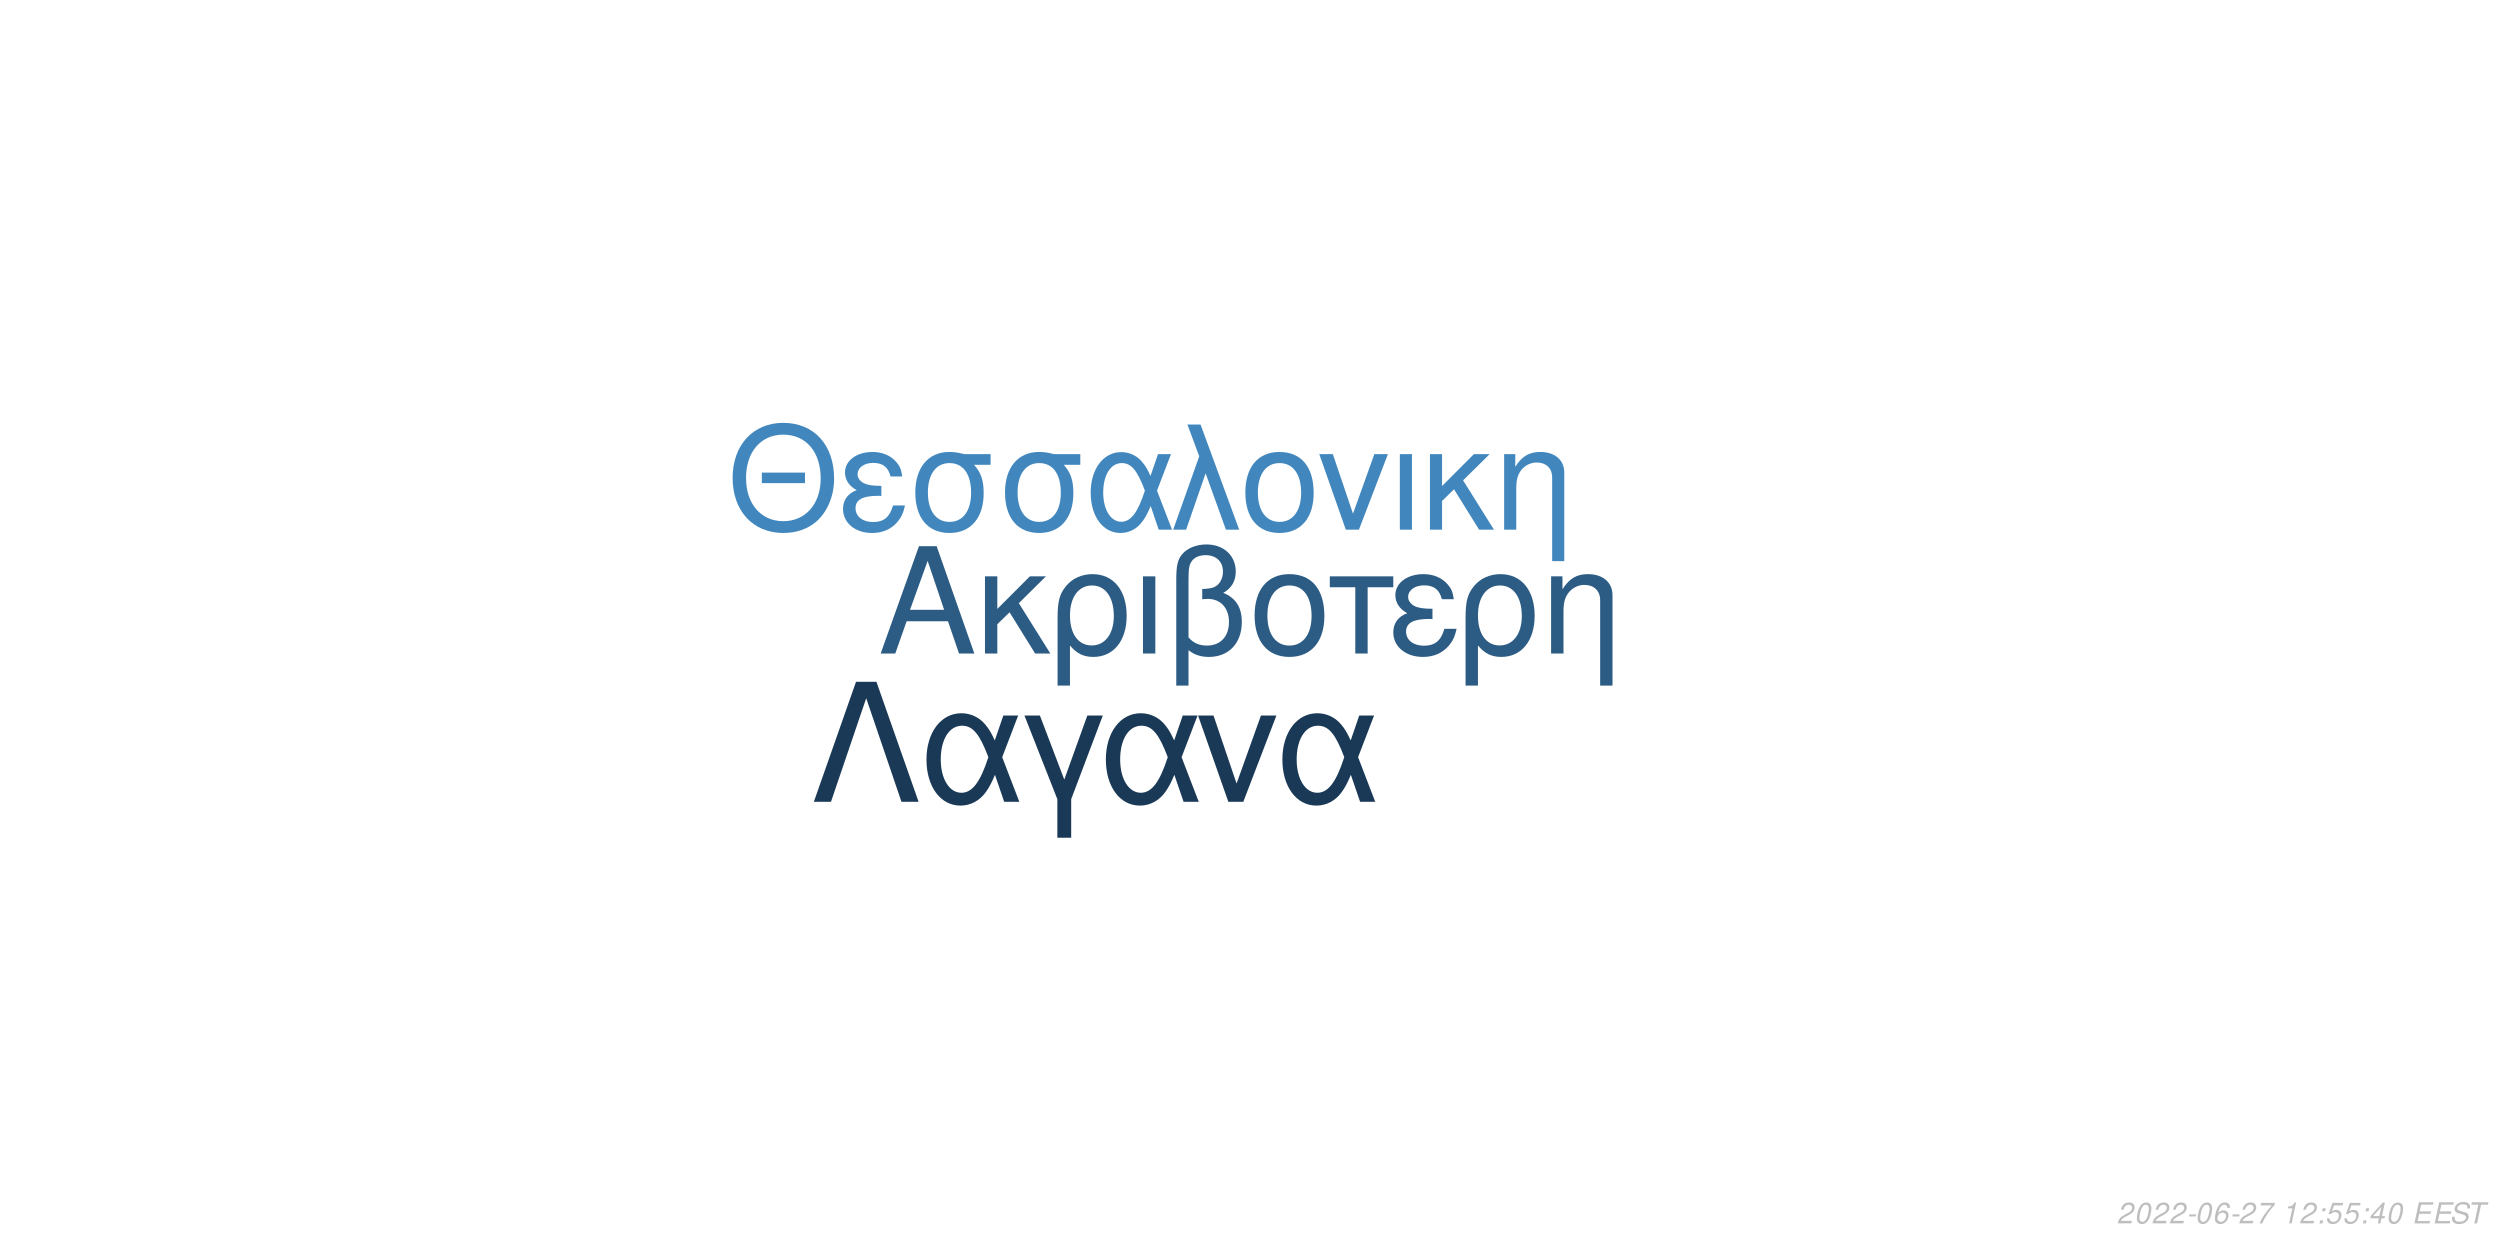
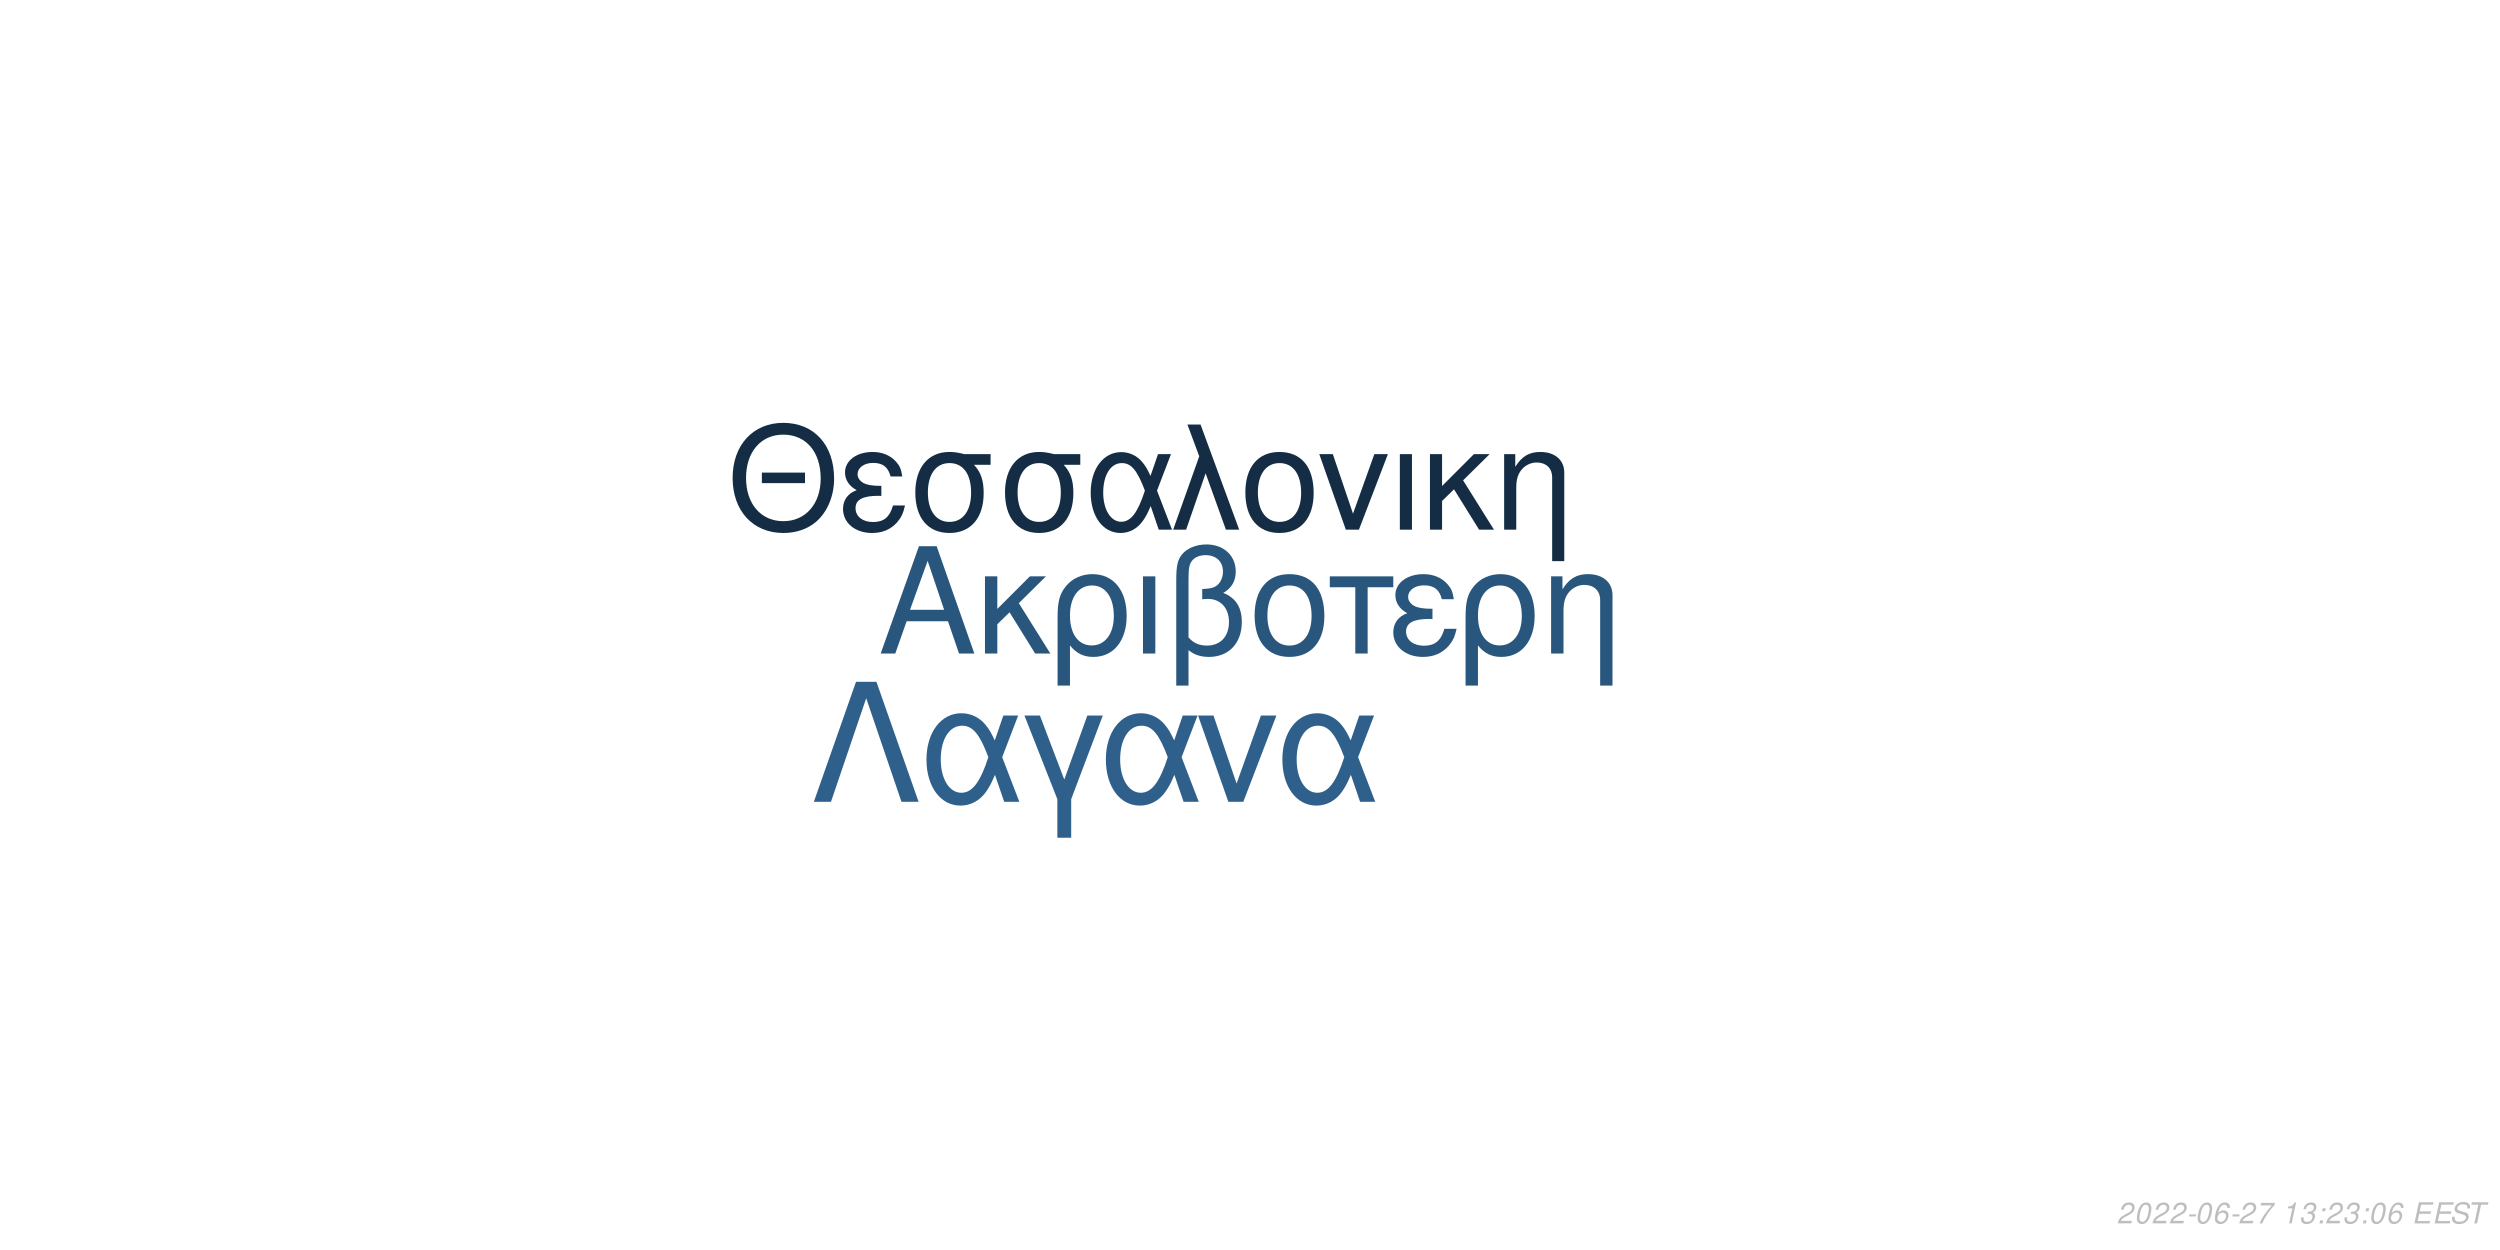
<svg xmlns="http://www.w3.org/2000/svg" xmlns:xlink="http://www.w3.org/1999/xlink" width="864pt" height="432pt" viewBox="0 0 864 432" version="1.1">
  <defs>
    <g>
      <symbol overflow="visible" id="glyph0-0">
        <path style="stroke:none;" d="" />
      </symbol>
      <symbol overflow="visible" id="glyph0-1">
        <path style="stroke:none;" d="M 24.125 -11.141 L 27.938 0 L 33.234 0 L 20.203 -37.094 L 14.094 -37.094 L 0.859 0 L 5.906 0 L 9.828 -11.141 Z M 22.797 -15.109 L 11 -15.109 L 17.094 -32.016 Z M 22.797 -15.109 " />
      </symbol>
      <symbol overflow="visible" id="glyph0-2">
        <path style="stroke:none;" d="M 7.172 -15.422 L 7.172 -26.672 L 2.906 -26.672 L 2.906 0 L 7.172 0 L 7.172 -10.125 L 11.406 -14.25 L 20.25 0 L 25.5 0 L 14.609 -17.406 L 23.969 -26.672 L 18.422 -26.672 Z M 7.172 -15.422 " />
      </symbol>
      <symbol overflow="visible" id="glyph0-3">
        <path style="stroke:none;" d="M 3 11.094 L 7.281 11.094 L 7.281 -2.797 C 9.516 -0.047 11.953 1.172 15.375 1.172 C 22.344 1.172 26.875 -4.422 26.875 -13.031 C 26.875 -21.891 22.297 -27.438 15.062 -27.438 C 11.297 -27.438 7.984 -25.906 5.797 -23.156 C 3.672 -20.516 3 -17.969 3 -12.359 Z M 14.906 -23.516 C 19.547 -23.516 22.438 -19.438 22.438 -12.922 C 22.438 -6.812 19.391 -2.797 14.812 -2.797 C 10.172 -2.797 7.281 -6.766 7.281 -13.125 C 7.281 -19.484 10.234 -23.516 14.906 -23.516 Z M 14.906 -23.516 " />
      </symbol>
      <symbol overflow="visible" id="glyph0-4">
        <path style="stroke:none;" d="M 3.516 0 L 7.781 0 L 7.781 -26.672 L 3.516 -26.672 Z M 3.516 0 " />
      </symbol>
      <symbol overflow="visible" id="glyph0-5">
        <path style="stroke:none;" d="M 4.016 11.094 L 8.25 11.094 L 8.25 -1.172 C 10.172 0.406 12.422 1.172 15.312 1.172 C 22.188 1.172 26.672 -3.609 26.672 -10.891 C 26.672 -15.984 24.578 -19.234 20.25 -20.969 C 23.109 -22.547 24.578 -25.031 24.578 -28.344 C 24.578 -33.844 20.406 -37.703 14.453 -37.703 C 10.938 -37.703 7.734 -36.391 6 -34.25 C 4.484 -32.422 4.016 -30.328 4.016 -25.391 Z M 8.25 -25.656 C 8.25 -29.359 8.5 -30.844 9.469 -32.062 C 10.375 -33.281 12.156 -34 14.094 -34 C 17.812 -34 20.156 -31.812 20.156 -28.297 C 20.156 -25.953 18.984 -23.812 17.297 -23.047 C 16.281 -22.547 15.469 -22.438 12.984 -22.297 L 12.984 -18.781 C 13.734 -18.828 14.344 -18.875 14.969 -18.875 C 19.344 -18.875 22.234 -15.719 22.234 -10.891 C 22.234 -5.906 19.281 -2.75 14.656 -2.75 C 11.953 -2.75 9.922 -3.609 8.25 -5.594 Z M 8.25 -25.656 " />
      </symbol>
      <symbol overflow="visible" id="glyph0-6">
        <path style="stroke:none;" d="M 14.094 -27.438 C 6.562 -27.438 2.094 -22.094 2.094 -13.125 C 2.094 -4.125 6.562 1.172 14.141 1.172 C 21.672 1.172 26.203 -4.172 26.203 -12.922 C 26.203 -22.188 21.828 -27.438 14.094 -27.438 Z M 14.141 -23.516 C 18.938 -23.516 21.781 -19.594 21.781 -12.984 C 21.781 -6.672 18.828 -2.75 14.141 -2.75 C 9.422 -2.75 6.516 -6.672 6.516 -13.125 C 6.516 -19.594 9.422 -23.516 14.141 -23.516 Z M 14.141 -23.516 " />
      </symbol>
      <symbol overflow="visible" id="glyph0-7">
        <path style="stroke:none;" d="M 7.891 0 L 12.156 0 L 12.156 -22.906 L 21.016 -22.906 L 21.016 -26.672 L -0.922 -26.672 L -0.922 -22.906 L 7.891 -22.906 Z M 7.891 0 " />
      </symbol>
      <symbol overflow="visible" id="glyph0-8">
        <path style="stroke:none;" d="M 14.562 -15.469 C 11.344 -15.469 9.562 -15.781 8.297 -16.438 C 6.922 -17.203 6.156 -18.328 6.156 -19.547 C 6.156 -21.891 8.453 -23.562 11.656 -23.562 C 15.062 -23.562 16.953 -22.094 17.812 -18.781 L 21.938 -18.781 C 21.578 -21.266 21.062 -22.5 19.797 -23.922 C 17.812 -26.203 14.906 -27.438 11.453 -27.438 C 5.797 -27.438 1.734 -24.375 1.734 -20.203 C 1.734 -17.609 3.156 -15.375 5.859 -13.938 C 2.797 -12.875 1.016 -10.484 1.016 -7.328 C 1.016 -2.391 5.297 1.172 11.25 1.172 C 14.969 1.172 17.906 -0.109 20.156 -2.641 C 21.578 -4.328 22.297 -5.797 22.906 -8.547 L 18.672 -8.547 C 17.5 -4.422 15.422 -2.703 11.609 -2.703 C 7.938 -2.703 5.438 -4.688 5.438 -7.578 C 5.438 -10.578 7.938 -11.953 13.484 -11.953 C 13.641 -11.953 14.094 -11.953 14.562 -11.906 Z M 14.562 -15.469 " />
      </symbol>
      <symbol overflow="visible" id="glyph0-9">
        <path style="stroke:none;" d="M 3.562 -26.672 L 3.562 0 L 7.844 0 L 7.844 -14.703 C 7.844 -17.906 8.5 -19.891 10.031 -21.531 C 11.406 -22.953 13.188 -23.719 15.062 -23.719 C 18.375 -23.719 20.516 -21.672 20.516 -18.469 L 20.516 11.094 L 24.781 11.094 L 24.781 -20.156 C 24.781 -24.578 21.469 -27.438 16.328 -27.438 C 12.359 -27.438 9.828 -25.906 7.484 -22.188 L 7.484 -26.672 Z M 3.562 -26.672 " />
      </symbol>
      <symbol overflow="visible" id="glyph1-0">
        <path style="stroke:none;" d="" />
      </symbol>
      <symbol overflow="visible" id="glyph1-1">
        <path style="stroke:none;" d="M 26.859 -19.734 L 11.953 -19.734 L 11.953 -16.094 L 26.859 -16.094 Z M 19.328 -36.922 C 8.922 -36.922 1.844 -29.25 1.844 -17.891 C 1.844 -6.484 8.875 1.141 19.391 1.141 C 23.812 1.141 27.703 -0.203 30.641 -2.688 C 34.578 -6.031 36.922 -11.656 36.922 -17.594 C 36.922 -29.297 30 -36.922 19.328 -36.922 Z M 19.328 -32.844 C 27.203 -32.844 32.281 -26.906 32.281 -17.688 C 32.281 -8.922 27.062 -2.938 19.391 -2.938 C 11.609 -2.938 6.484 -8.922 6.484 -17.891 C 6.484 -26.859 11.609 -32.844 19.328 -32.844 Z M 19.328 -32.844 " />
      </symbol>
      <symbol overflow="visible" id="glyph1-2">
        <path style="stroke:none;" d="M 14.25 -15.141 C 11.109 -15.141 9.375 -15.453 8.125 -16.094 C 6.781 -16.844 6.031 -17.938 6.031 -19.141 C 6.031 -21.422 8.266 -23.078 11.406 -23.078 C 14.75 -23.078 16.594 -21.625 17.438 -18.391 L 21.469 -18.391 C 21.125 -20.828 20.625 -22.031 19.391 -23.422 C 17.438 -25.656 14.594 -26.859 11.219 -26.859 C 5.688 -26.859 1.688 -23.875 1.688 -19.781 C 1.688 -17.234 3.094 -15.047 5.734 -13.656 C 2.734 -12.609 1 -10.266 1 -7.172 C 1 -2.344 5.188 1.141 11.016 1.141 C 14.656 1.141 17.547 -0.094 19.734 -2.594 C 21.125 -4.234 21.828 -5.688 22.422 -8.375 L 18.281 -8.375 C 17.141 -4.328 15.094 -2.641 11.359 -2.641 C 7.766 -2.641 5.328 -4.578 5.328 -7.422 C 5.328 -10.359 7.766 -11.703 13.203 -11.703 C 13.359 -11.703 13.797 -11.703 14.25 -11.656 Z M 14.25 -15.141 " />
      </symbol>
      <symbol overflow="visible" id="glyph1-3">
        <path style="stroke:none;" d="M 29 -26.109 L 19.938 -26.109 C 17.594 -26.703 16.438 -26.859 14.703 -26.859 C 7.469 -26.859 2.984 -21.469 2.984 -12.859 C 2.984 -4.031 7.375 1.141 14.797 1.141 C 22.172 1.141 26.609 -4.078 26.609 -12.656 C 26.609 -17.047 25.656 -19.828 23.266 -22.422 L 29 -22.422 Z M 14.797 -23.016 C 19.531 -23.016 22.266 -19.234 22.266 -12.75 C 22.266 -6.531 19.438 -2.688 14.797 -2.688 C 10.172 -2.688 7.328 -6.531 7.328 -12.859 C 7.328 -19.188 10.172 -23.016 14.797 -23.016 Z M 14.797 -23.016 " />
      </symbol>
      <symbol overflow="visible" id="glyph1-4">
        <path style="stroke:none;" d="M 29.344 -26.109 L 24.859 -26.109 L 22.266 -18.578 C 21.125 -21.031 20.484 -22.125 19.328 -23.469 C 17.547 -25.609 14.906 -26.812 12.156 -26.812 C 5.984 -26.812 1.594 -20.984 1.594 -12.812 C 1.594 -4.578 5.828 1.141 11.906 1.141 C 14.953 1.141 17.734 -0.344 19.625 -3.047 C 20.672 -4.531 21.281 -5.688 22.328 -8.172 L 25.109 0 L 29.703 0 L 24.516 -13.5 Z M 20.328 -13.5 C 17.891 -5.922 15.453 -2.734 12.156 -2.734 C 8.516 -2.734 5.922 -6.922 5.922 -12.812 C 5.922 -18.938 8.516 -23.016 12.359 -23.016 C 15.594 -23.016 17.688 -20.531 20.328 -13.5 Z M 20.328 -13.5 " />
      </symbol>
      <symbol overflow="visible" id="glyph1-5">
        <path style="stroke:none;" d="M 1.094 0 L 5.578 0 L 12.312 -19.484 L 19.328 0 L 23.922 0 L 10.562 -36.328 L 6.031 -36.328 L 10.109 -25.359 Z M 1.094 0 " />
      </symbol>
      <symbol overflow="visible" id="glyph1-6">
        <path style="stroke:none;" d="M 13.797 -26.859 C 6.422 -26.859 2.047 -21.625 2.047 -12.859 C 2.047 -4.031 6.422 1.141 13.859 1.141 C 21.234 1.141 25.656 -4.078 25.656 -12.656 C 25.656 -21.719 21.375 -26.859 13.797 -26.859 Z M 13.859 -23.016 C 18.531 -23.016 21.328 -19.188 21.328 -12.703 C 21.328 -6.531 18.438 -2.688 13.859 -2.688 C 9.219 -2.688 6.375 -6.531 6.375 -12.859 C 6.375 -19.188 9.219 -23.016 13.859 -23.016 Z M 13.859 -23.016 " />
      </symbol>
      <symbol overflow="visible" id="glyph1-7">
        <path style="stroke:none;" d="M 14.297 0 L 24.312 -26.109 L 19.625 -26.109 L 12.25 -5.531 L 5.281 -26.109 L 0.594 -26.109 L 9.766 0 Z M 14.297 0 " />
      </symbol>
      <symbol overflow="visible" id="glyph1-8">
        <path style="stroke:none;" d="M 3.438 0 L 7.625 0 L 7.625 -26.109 L 3.438 -26.109 Z M 3.438 0 " />
      </symbol>
      <symbol overflow="visible" id="glyph1-9">
        <path style="stroke:none;" d="M 7.031 -15.094 L 7.031 -26.109 L 2.844 -26.109 L 2.844 0 L 7.031 0 L 7.031 -9.922 L 11.156 -13.953 L 19.828 0 L 24.969 0 L 14.297 -17.047 L 23.469 -26.109 L 18.031 -26.109 Z M 7.031 -15.094 " />
      </symbol>
      <symbol overflow="visible" id="glyph1-10">
        <path style="stroke:none;" d="M 3.484 -26.109 L 3.484 0 L 7.672 0 L 7.672 -14.406 C 7.672 -17.547 8.328 -19.484 9.812 -21.078 C 11.156 -22.469 12.906 -23.219 14.75 -23.219 C 17.984 -23.219 20.078 -21.234 20.078 -18.094 L 20.078 10.859 L 24.266 10.859 L 24.266 -19.734 C 24.266 -24.062 21.031 -26.859 16 -26.859 C 12.109 -26.859 9.609 -25.359 7.328 -21.719 L 7.328 -26.109 Z M 3.484 -26.109 " />
      </symbol>
      <symbol overflow="visible" id="glyph2-0">
        <path style="stroke:none;" d="" />
      </symbol>
      <symbol overflow="visible" id="glyph2-1">
        <path style="stroke:none;" d="M 22.531 -41.484 L 15.484 -41.484 L 0.906 0 L 6.828 0 L 19 -35.797 L 31.188 0 L 37.109 0 Z M 22.531 -41.484 " />
      </symbol>
      <symbol overflow="visible" id="glyph2-2">
        <path style="stroke:none;" d="M 33.516 -29.812 L 28.391 -29.812 L 25.438 -21.219 C 24.125 -24.016 23.391 -25.266 22.078 -26.797 C 20.031 -29.25 17.016 -30.609 13.891 -30.609 C 6.828 -30.609 1.828 -23.953 1.828 -14.625 C 1.828 -5.234 6.656 1.312 13.594 1.312 C 17.078 1.312 20.266 -0.391 22.422 -3.469 C 23.609 -5.172 24.297 -6.484 25.5 -9.328 L 28.688 0 L 33.922 0 L 28 -15.422 Z M 23.219 -15.422 C 20.422 -6.766 17.641 -3.125 13.891 -3.125 C 9.734 -3.125 6.766 -7.906 6.766 -14.625 C 6.766 -21.625 9.734 -26.297 14.109 -26.297 C 17.812 -26.297 20.203 -23.453 23.219 -15.422 Z M 23.219 -15.422 " />
      </symbol>
      <symbol overflow="visible" id="glyph2-3">
        <path style="stroke:none;" d="M 12.062 12.406 L 16.844 12.406 L 16.844 -0.906 L 27.766 -29.812 L 22.422 -29.812 L 14.453 -7.688 L 6.031 -29.812 L 0.688 -29.812 L 12.062 -0.906 Z M 12.062 12.406 " />
      </symbol>
      <symbol overflow="visible" id="glyph2-4">
        <path style="stroke:none;" d="M 16.328 0 L 27.766 -29.812 L 22.422 -29.812 L 14 -6.312 L 6.031 -29.812 L 0.688 -29.812 L 11.156 0 Z M 16.328 0 " />
      </symbol>
      <symbol overflow="visible" id="glyph3-0">
        <path style="stroke:none;" d="" />
      </symbol>
      <symbol overflow="visible" id="glyph3-1">
        <path style="stroke:none;" d="M 5.234 -0.875 L 1.469 -0.875 C 1.641 -1.375 2.203 -1.891 3.109 -2.344 L 4.234 -2.938 C 5.562 -3.625 6.219 -4.469 6.219 -5.484 C 6.219 -5.938 6.062 -6.359 5.797 -6.656 C 5.469 -7.047 4.984 -7.234 4.312 -7.234 C 2.766 -7.234 1.891 -6.453 1.484 -4.734 L 2.375 -4.734 C 2.484 -5.188 2.609 -5.484 2.797 -5.75 C 3.094 -6.203 3.609 -6.453 4.188 -6.453 C 4.891 -6.453 5.344 -6.031 5.344 -5.375 C 5.344 -4.703 4.859 -4.094 4.016 -3.656 L 2.984 -3.125 C 1.234 -2.188 0.797 -1.656 0.344 -0.016 L 5.047 -0.016 Z M 5.234 -0.875 " />
      </symbol>
      <symbol overflow="visible" id="glyph3-2">
        <path style="stroke:none;" d="M 4.203 -7.234 C 3.375 -7.234 2.688 -6.812 2.125 -5.984 C 1.484 -5.047 0.984 -3.188 0.984 -1.734 C 0.984 -1.109 1.172 -0.562 1.484 -0.266 C 1.797 0.047 2.281 0.234 2.766 0.234 C 3.625 0.234 4.281 -0.156 4.859 -1.016 C 5.516 -1.953 6 -3.797 6 -5.266 C 6 -6.5 5.328 -7.234 4.203 -7.234 Z M 4.094 -6.453 C 4.734 -6.453 5.125 -5.984 5.125 -5.156 C 5.125 -4.203 4.781 -2.625 4.406 -1.812 C 3.984 -0.938 3.516 -0.547 2.875 -0.547 C 2.25 -0.547 1.875 -1.031 1.875 -1.828 C 1.875 -2.797 2.203 -4.344 2.594 -5.203 C 2.984 -6.047 3.453 -6.453 4.094 -6.453 Z M 4.094 -6.453 " />
      </symbol>
      <symbol overflow="visible" id="glyph3-3">
        <path style="stroke:none;" d="M 3.516 -3.125 L 1.125 -3.125 L 0.969 -2.406 L 3.359 -2.406 Z M 3.516 -3.125 " />
      </symbol>
      <symbol overflow="visible" id="glyph3-4">
        <path style="stroke:none;" d="M 6.125 -5.344 L 6.141 -5.625 C 6.141 -6.609 5.453 -7.234 4.391 -7.234 C 3.438 -7.234 2.641 -6.719 2.016 -5.703 C 1.422 -4.781 0.938 -2.953 0.938 -1.688 C 0.938 -0.516 1.688 0.234 2.859 0.234 C 3.703 0.234 4.438 -0.156 5 -0.875 C 5.406 -1.422 5.672 -2.156 5.672 -2.766 C 5.672 -3.812 4.969 -4.5 3.906 -4.5 C 3.234 -4.5 2.672 -4.234 2.094 -3.625 C 2.406 -5.375 3.234 -6.453 4.25 -6.453 C 4.703 -6.453 5.062 -6.234 5.172 -5.844 C 5.203 -5.719 5.234 -5.578 5.25 -5.344 Z M 3.656 -3.734 C 4.344 -3.734 4.797 -3.281 4.797 -2.625 C 4.797 -1.469 3.984 -0.547 2.984 -0.547 C 2.297 -0.547 1.812 -1.047 1.812 -1.766 C 1.812 -2.859 2.625 -3.734 3.656 -3.734 Z M 3.656 -3.734 " />
      </symbol>
      <symbol overflow="visible" id="glyph3-5">
        <path style="stroke:none;" d="M 6.703 -7.094 L 1.953 -7.094 L 1.766 -6.219 L 5.594 -6.219 C 3.344 -3.688 2.266 -2.109 1.375 0 L 2.344 0 C 3.031 -1.906 4.828 -4.594 6.547 -6.281 Z M 6.703 -7.094 " />
      </symbol>
      <symbol overflow="visible" id="glyph3-6">
        <path style="stroke:none;" d="" />
      </symbol>
      <symbol overflow="visible" id="glyph3-7">
        <path style="stroke:none;" d="M 3.703 -5.188 L 2.594 0 L 3.469 0 L 5.016 -7.234 L 4.438 -7.234 C 3.906 -6.156 3.688 -6.016 2.234 -5.812 L 2.109 -5.188 Z M 3.703 -5.188 " />
      </symbol>
      <symbol overflow="visible" id="glyph3-8">
+         <path style="stroke:none;" d="M 2.922 -3.312 C 3.125 -3.344 3.234 -3.344 3.375 -3.344 C 4.203 -3.344 4.688 -3 4.688 -2.406 C 4.688 -1.312 3.906 -0.547 2.781 -0.547 C 2.047 -0.547 1.594 -0.938 1.594 -1.562 C 1.594 -1.719 1.609 -1.844 1.656 -2.094 L 0.766 -2.094 C 0.734 -1.797 0.719 -1.641 0.719 -1.469 C 0.719 -0.375 1.406 0.234 2.641 0.234 C 3.547 0.234 4.297 -0.078 4.812 -0.656 C 5.266 -1.156 5.562 -1.875 5.562 -2.547 C 5.562 -3.125 5.344 -3.453 4.797 -3.734 C 5.641 -4.234 6.016 -4.844 6.016 -5.734 C 6.016 -6.656 5.312 -7.234 4.203 -7.234 C 3.375 -7.234 2.672 -6.938 2.188 -6.375 C 1.891 -6.031 1.703 -5.641 1.516 -4.906 L 2.391 -4.906 C 2.5 -5.359 2.594 -5.594 2.734 -5.812 C 3.047 -6.234 3.516 -6.453 4.078 -6.453 C 4.734 -6.453 5.141 -6.125 5.141 -5.578 C 5.141 -5.188 5.016 -4.797 4.797 -4.547 C 4.516 -4.234 4 -4.062 3.266 -4.062 L 3.078 -4.062 Z M 2.922 -3.312 " />
+       </symbol>
+       <symbol overflow="visible" id="glyph3-9">
        <path style="stroke:none;" d="M 2.359 -1.031 L 1.312 -1.031 L 1.094 0 L 2.141 0 Z M 3.266 -5.234 L 2.219 -5.234 L 2 -4.203 L 3.047 -4.203 Z M 3.266 -5.234 " />
      </symbol>
-       <symbol overflow="visible" id="glyph3-9">
-         <path style="stroke:none;" d="M 6.297 -7.094 L 2.594 -7.094 L 1.234 -3.234 L 2.047 -3.234 C 2.656 -3.766 2.938 -3.906 3.531 -3.906 C 4.328 -3.906 4.797 -3.453 4.797 -2.688 C 4.797 -1.438 3.969 -0.547 2.828 -0.547 C 2.031 -0.547 1.609 -0.938 1.578 -1.734 L 0.703 -1.734 L 0.703 -1.516 C 0.703 -0.938 0.844 -0.547 1.188 -0.266 C 1.562 0.062 2.078 0.234 2.703 0.234 C 3.656 0.234 4.391 -0.156 4.984 -0.922 C 5.422 -1.5 5.672 -2.234 5.672 -2.953 C 5.672 -4 4.938 -4.672 3.812 -4.672 C 3.328 -4.672 2.906 -4.547 2.406 -4.234 L 3.109 -6.219 L 6.109 -6.219 Z M 6.297 -7.094 " />
-       </symbol>
      <symbol overflow="visible" id="glyph3-10">
-         <path style="stroke:none;" d="M 3.625 -1.75 L 3.266 0 L 4.141 0 L 4.516 -1.75 L 5.562 -1.75 L 5.734 -2.531 L 4.688 -2.531 L 5.688 -7.234 L 5.016 -7.234 L 0.844 -2.672 L 0.641 -1.75 Z M 3.797 -2.531 L 1.594 -2.531 L 4.469 -5.703 Z M 3.797 -2.531 " />
+         <path style="stroke:none;" d="M 2.547 -3.312 L 6.5 -3.312 L 6.688 -4.141 L 2.719 -4.141 L 3.219 -6.469 L 7.344 -6.469 L 7.516 -7.297 L 2.453 -7.297 L 0.906 0 L 6.125 0 L 6.297 -0.812 L 2.016 -0.812 Z M 2.547 -3.312 " />
      </symbol>
      <symbol overflow="visible" id="glyph3-11">
-         <path style="stroke:none;" d="M 2.547 -3.312 L 6.5 -3.312 L 6.688 -4.141 L 2.719 -4.141 L 3.219 -6.469 L 7.344 -6.469 L 7.516 -7.297 L 2.453 -7.297 L 0.906 0 L 6.125 0 L 6.297 -0.812 L 2.016 -0.812 Z M 2.547 -3.312 " />
+         <path style="stroke:none;" d="M 7.062 -5.156 C 7.125 -5.438 7.141 -5.562 7.141 -5.703 C 7.141 -6.156 6.938 -6.594 6.594 -6.891 C 6.188 -7.25 5.656 -7.406 4.875 -7.406 C 3.844 -7.406 3.047 -7.125 2.5 -6.562 C 2.094 -6.141 1.781 -5.438 1.781 -4.922 C 1.781 -4.297 2.219 -3.766 2.891 -3.562 L 4.594 -3.094 C 5.406 -2.859 5.734 -2.578 5.734 -2.094 C 5.734 -1.781 5.547 -1.406 5.266 -1.141 C 4.844 -0.766 4.266 -0.578 3.453 -0.578 C 2.328 -0.578 1.812 -0.984 1.812 -1.906 C 1.812 -2.047 1.812 -2.125 1.844 -2.312 L 0.984 -2.312 C 0.906 -2.062 0.891 -1.906 0.891 -1.688 C 0.891 -0.484 1.797 0.234 3.297 0.234 C 4.359 0.234 5.234 -0.062 5.812 -0.609 C 6.344 -1.078 6.688 -1.797 6.688 -2.375 C 6.688 -2.641 6.609 -2.906 6.453 -3.156 C 6.234 -3.5 5.938 -3.703 5.469 -3.828 L 3.75 -4.312 C 2.984 -4.547 2.734 -4.734 2.734 -5.188 C 2.734 -5.547 2.875 -5.844 3.188 -6.109 C 3.547 -6.438 4.031 -6.594 4.703 -6.594 C 5.266 -6.594 5.688 -6.484 5.906 -6.297 C 6.094 -6.125 6.219 -5.797 6.219 -5.516 C 6.219 -5.422 6.203 -5.344 6.188 -5.156 Z M 7.062 -5.156 " />
      </symbol>
      <symbol overflow="visible" id="glyph3-12">
-         <path style="stroke:none;" d="M 7.062 -5.156 C 7.125 -5.438 7.141 -5.562 7.141 -5.703 C 7.141 -6.156 6.938 -6.594 6.594 -6.891 C 6.188 -7.25 5.656 -7.406 4.875 -7.406 C 3.844 -7.406 3.047 -7.125 2.5 -6.562 C 2.094 -6.141 1.781 -5.438 1.781 -4.922 C 1.781 -4.297 2.219 -3.766 2.891 -3.562 L 4.594 -3.094 C 5.406 -2.859 5.734 -2.578 5.734 -2.094 C 5.734 -1.781 5.547 -1.406 5.266 -1.141 C 4.844 -0.766 4.266 -0.578 3.453 -0.578 C 2.328 -0.578 1.812 -0.984 1.812 -1.906 C 1.812 -2.047 1.812 -2.125 1.844 -2.312 L 0.984 -2.312 C 0.906 -2.062 0.891 -1.906 0.891 -1.688 C 0.891 -0.484 1.797 0.234 3.297 0.234 C 4.359 0.234 5.234 -0.062 5.812 -0.609 C 6.344 -1.078 6.688 -1.797 6.688 -2.375 C 6.688 -2.641 6.609 -2.906 6.453 -3.156 C 6.234 -3.5 5.938 -3.703 5.469 -3.828 L 3.75 -4.312 C 2.984 -4.547 2.734 -4.734 2.734 -5.188 C 2.734 -5.547 2.875 -5.844 3.188 -6.109 C 3.547 -6.438 4.031 -6.594 4.703 -6.594 C 5.266 -6.594 5.688 -6.484 5.906 -6.297 C 6.094 -6.125 6.219 -5.797 6.219 -5.516 C 6.219 -5.422 6.203 -5.344 6.188 -5.156 Z M 7.062 -5.156 " />
-       </symbol>
-       <symbol overflow="visible" id="glyph3-13">
        <path style="stroke:none;" d="M 4.938 -6.469 L 7.312 -6.469 L 7.484 -7.297 L 1.75 -7.297 L 1.578 -6.469 L 3.984 -6.469 L 2.609 0 L 3.547 0 Z M 4.938 -6.469 " />
      </symbol>
    </g>
  </defs>
  <g id="surface1">
    <rect x="0" y="0" width="864" height="432" style="fill:rgb(100%,100%,100%);fill-opacity:1;stroke:none;" />
-     <g style="fill:rgb(17.255%,36.078%,51.765%);fill-opacity:1;">
+     <g style="fill:rgb(16.078%,33.725%,49.02%);fill-opacity:1;">
      <use xlink:href="#glyph0-1" x="303.5" y="225.861" />
      <use xlink:href="#glyph0-2" x="337.5" y="225.861" />
      <use xlink:href="#glyph0-3" x="362.5" y="225.861" />
      <use xlink:href="#glyph0-4" x="391.5" y="225.861" />
      <use xlink:href="#glyph0-5" x="402.5" y="225.861" />
      <use xlink:href="#glyph0-6" x="431.5" y="225.861" />
      <use xlink:href="#glyph0-7" x="460.5" y="225.861" />
      <use xlink:href="#glyph0-8" x="480.5" y="225.861" />
      <use xlink:href="#glyph0-3" x="503.5" y="225.861" />
      <use xlink:href="#glyph0-9" x="532.5" y="225.861" />
    </g>
-     <g style="fill:rgb(25.49%,52.941%,74.51%);fill-opacity:1;">
+     <g style="fill:rgb(7.843%,17.647%,27.059%);fill-opacity:1;">
      <use xlink:href="#glyph1-1" x="251.348" y="183.058" />
      <use xlink:href="#glyph1-2" x="290.348" y="183.058" />
      <use xlink:href="#glyph1-3" x="313.348" y="183.058" />
      <use xlink:href="#glyph1-3" x="344.348" y="183.058" />
      <use xlink:href="#glyph1-4" x="375.348" y="183.058" />
      <use xlink:href="#glyph1-5" x="404.348" y="183.058" />
      <use xlink:href="#glyph1-6" x="428.348" y="183.058" />
      <use xlink:href="#glyph1-7" x="455.348" y="183.058" />
      <use xlink:href="#glyph1-8" x="480.348" y="183.058" />
      <use xlink:href="#glyph1-9" x="491.348" y="183.058" />
      <use xlink:href="#glyph1-10" x="516.348" y="183.058" />
    </g>
-     <g style="fill:rgb(10.196%,22.353%,33.725%);fill-opacity:1;">
+     <g style="fill:rgb(18.039%,37.647%,54.51%);fill-opacity:1;">
      <use xlink:href="#glyph2-1" x="280.359" y="277.105" />
      <use xlink:href="#glyph2-2" x="318.359" y="277.105" />
      <use xlink:href="#glyph2-3" x="353.359" y="277.105" />
      <use xlink:href="#glyph2-2" x="380.359" y="277.105" />
      <use xlink:href="#glyph2-4" x="413.359" y="277.105" />
      <use xlink:href="#glyph2-2" x="441.359" y="277.105" />
    </g>
    <g style="fill:rgb(74.51%,74.51%,74.51%);fill-opacity:1;">
      <use xlink:href="#glyph3-1" x="731.52" y="422.81" />
      <use xlink:href="#glyph3-2" x="737.52" y="422.81" />
      <use xlink:href="#glyph3-1" x="743.52" y="422.81" />
      <use xlink:href="#glyph3-1" x="749.52" y="422.81" />
      <use xlink:href="#glyph3-3" x="755.52" y="422.81" />
      <use xlink:href="#glyph3-2" x="758.52" y="422.81" />
      <use xlink:href="#glyph3-4" x="764.52" y="422.81" />
      <use xlink:href="#glyph3-3" x="770.52" y="422.81" />
      <use xlink:href="#glyph3-1" x="773.52" y="422.81" />
      <use xlink:href="#glyph3-5" x="779.52" y="422.81" />
      <use xlink:href="#glyph3-6" x="785.52" y="422.81" />
      <use xlink:href="#glyph3-7" x="788.52" y="422.81" />
-       <use xlink:href="#glyph3-1" x="794.52" y="422.81" />
-       <use xlink:href="#glyph3-8" x="800.52" y="422.81" />
-       <use xlink:href="#glyph3-9" x="803.52" y="422.81" />
-       <use xlink:href="#glyph3-9" x="809.52" y="422.81" />
-       <use xlink:href="#glyph3-8" x="815.52" y="422.81" />
-       <use xlink:href="#glyph3-10" x="818.52" y="422.81" />
-       <use xlink:href="#glyph3-2" x="824.52" y="422.81" />
+       <use xlink:href="#glyph3-8" x="794.52" y="422.81" />
+       <use xlink:href="#glyph3-9" x="800.52" y="422.81" />
+       <use xlink:href="#glyph3-1" x="803.52" y="422.81" />
+       <use xlink:href="#glyph3-8" x="809.52" y="422.81" />
+       <use xlink:href="#glyph3-9" x="815.52" y="422.81" />
+       <use xlink:href="#glyph3-2" x="818.52" y="422.81" />
+       <use xlink:href="#glyph3-4" x="824.52" y="422.81" />
      <use xlink:href="#glyph3-6" x="830.52" y="422.81" />
-       <use xlink:href="#glyph3-11" x="833.52" y="422.81" />
-       <use xlink:href="#glyph3-11" x="840.52" y="422.81" />
-       <use xlink:href="#glyph3-12" x="846.52" y="422.81" />
-       <use xlink:href="#glyph3-13" x="852.52" y="422.81" />
+       <use xlink:href="#glyph3-10" x="833.52" y="422.81" />
+       <use xlink:href="#glyph3-10" x="840.52" y="422.81" />
+       <use xlink:href="#glyph3-11" x="846.52" y="422.81" />
+       <use xlink:href="#glyph3-12" x="852.52" y="422.81" />
    </g>
  </g>
</svg>
